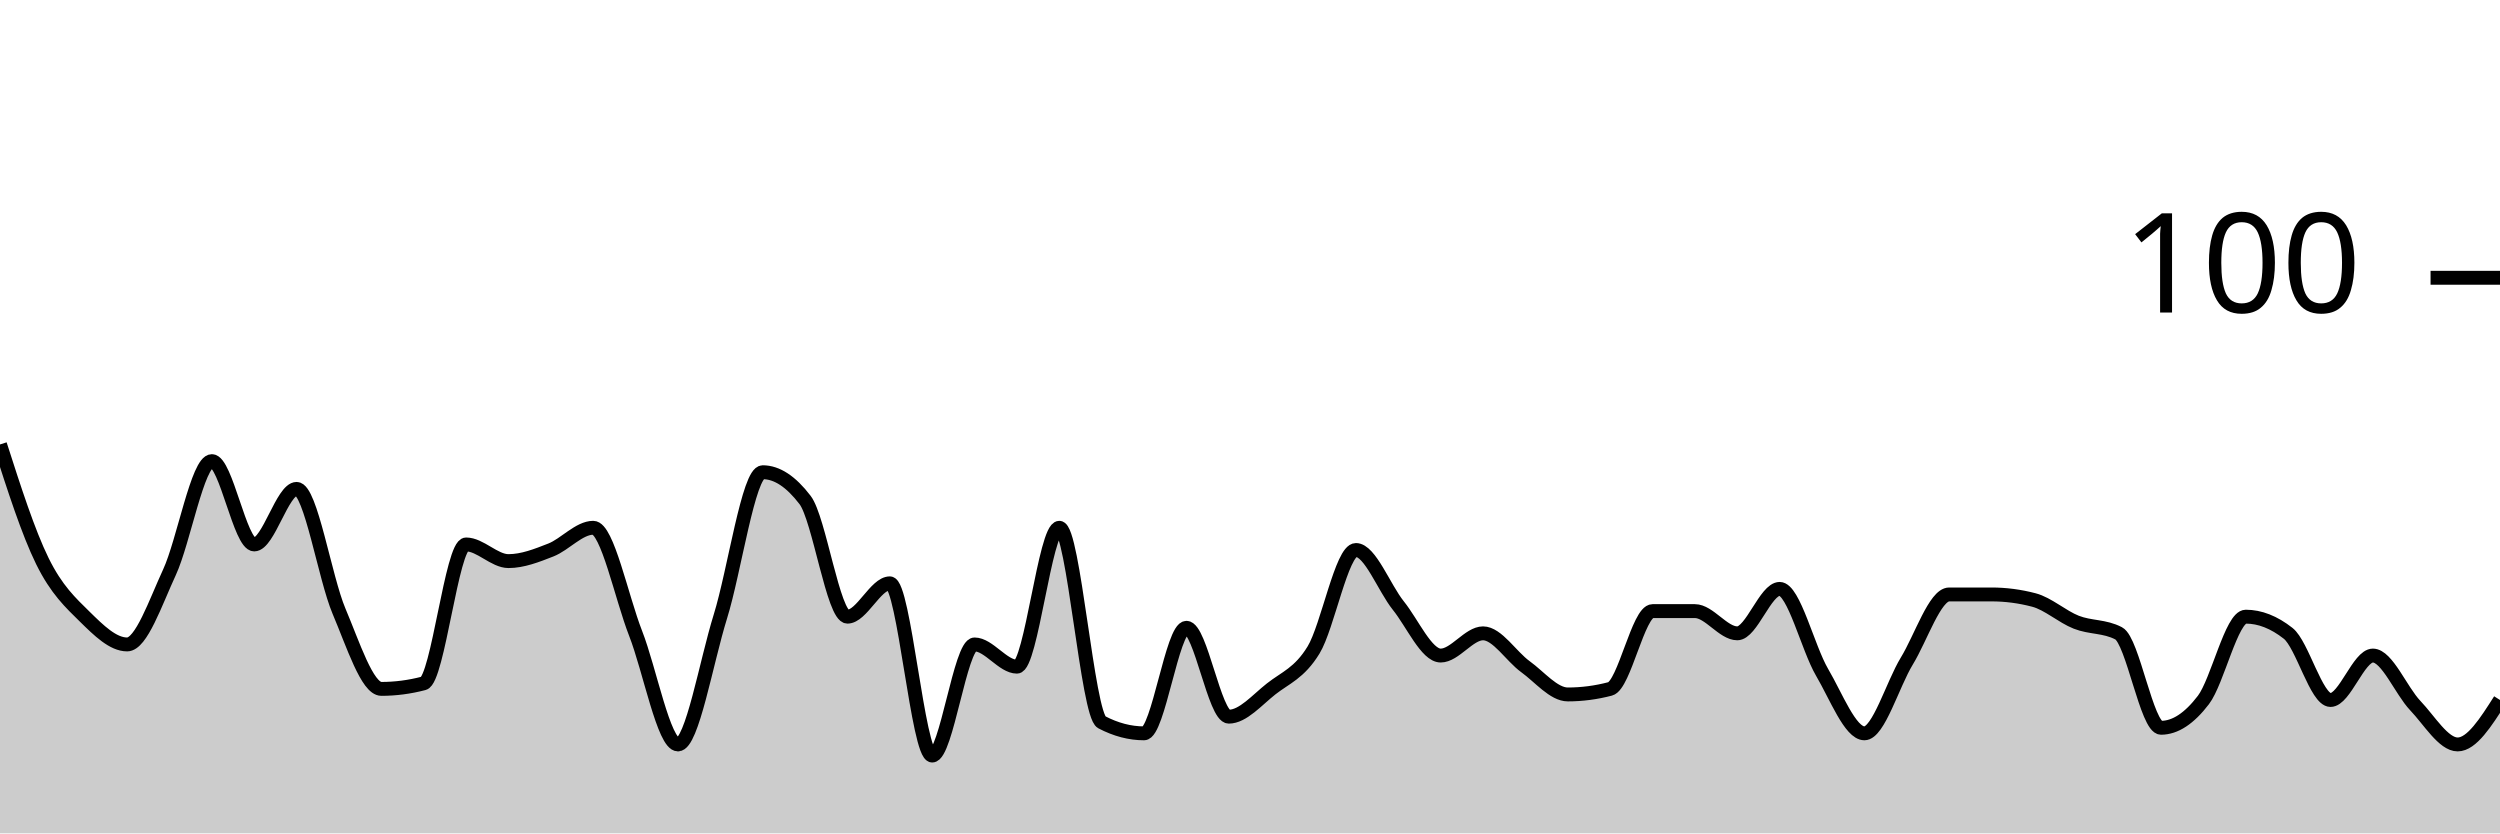
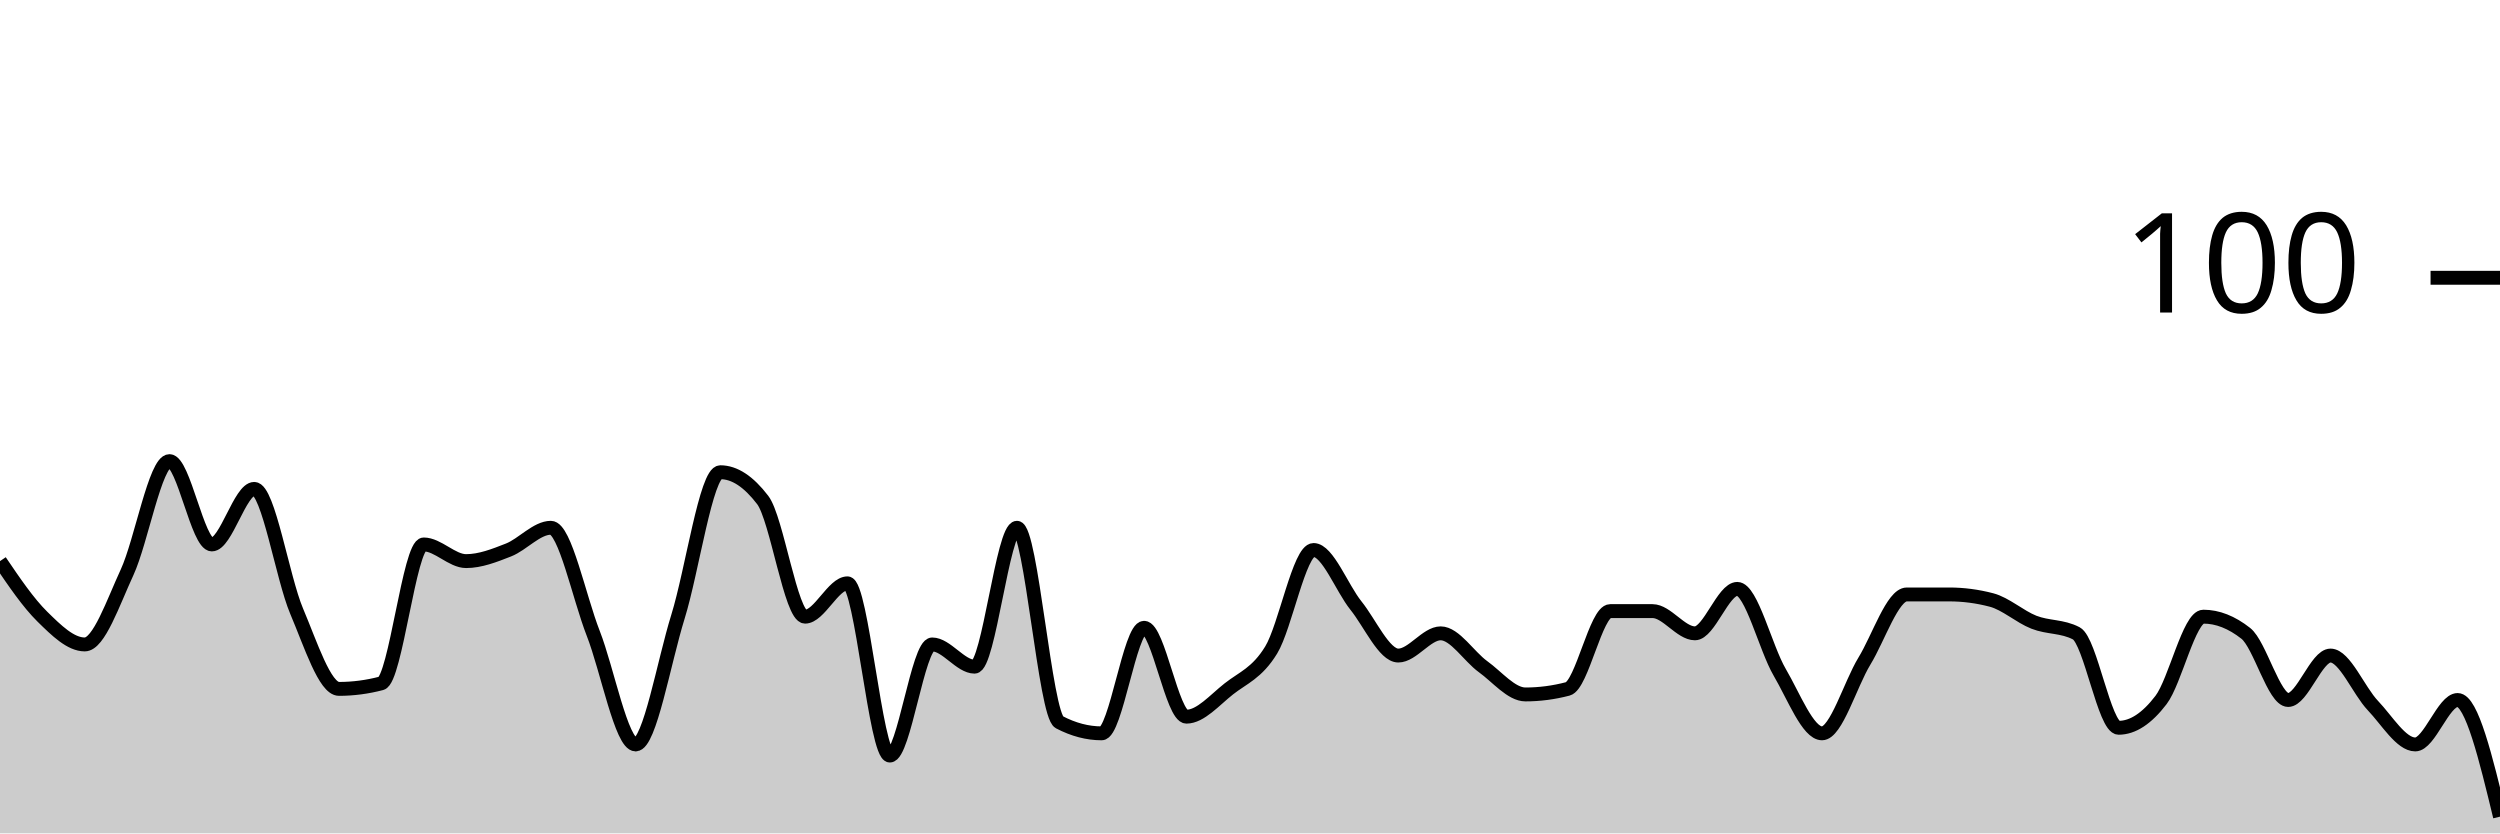
<svg xmlns="http://www.w3.org/2000/svg" viewBox="0 0 180 60">
  <g transform="translate(0,20)">
-     <path class="area" fill="rgba(0, 0, 0, 0.2)" d="M0,12C1.017,15.167,2.034,18.333,3.051,20.4C4.068,22.467,5.085,23.4,6.102,24.4C7.119,25.4,8.136,26.4,9.153,26.4C10.169,26.4,11.186,23.4,12.203,21.2C13.22,19,14.237,13.2,15.254,13.2C16.271,13.2,17.288,19.2,18.305,19.2C19.322,19.2,20.339,15.2,21.356,15.2C22.373,15.2,23.39,21.6,24.407,24C25.424,26.4,26.441,29.6,27.458,29.6C28.475,29.6,29.492,29.467,30.508,29.2C31.525,28.933,32.542,19.2,33.559,19.2C34.576,19.2,35.593,20.4,36.61,20.4C37.627,20.4,38.644,20,39.661,19.6C40.678,19.2,41.695,18,42.712,18C43.729,18,44.746,23,45.763,25.6C46.78,28.2,47.797,33.6,48.814,33.6C49.831,33.6,50.847,27.667,51.864,24.4C52.881,21.133,53.898,14,54.915,14C55.932,14,56.949,14.667,57.966,16C58.983,17.333,60,24.4,61.017,24.4C62.034,24.4,63.051,22,64.068,22C65.085,22,66.102,34.4,67.119,34.4C68.136,34.4,69.153,26.4,70.169,26.4C71.186,26.4,72.203,28,73.22,28C74.237,28,75.254,18,76.271,18C77.288,18,78.305,31.467,79.322,32C80.339,32.533,81.356,32.8,82.373,32.8C83.39,32.8,84.407,25.2,85.424,25.2C86.441,25.2,87.458,31.6,88.475,31.6C89.492,31.6,90.508,30.4,91.525,29.6C92.542,28.8,93.559,28.467,94.576,26.8C95.593,25.133,96.61,19.6,97.627,19.6C98.644,19.6,99.661,22.333,100.678,23.6C101.695,24.867,102.712,27.2,103.729,27.2C104.746,27.2,105.763,25.6,106.78,25.6C107.797,25.6,108.814,27.267,109.831,28C110.847,28.733,111.864,30,112.881,30C113.898,30,114.915,29.867,115.932,29.6C116.949,29.333,117.966,24,118.983,24C120,24,121.017,24,122.034,24C123.051,24,124.068,25.6,125.085,25.6C126.102,25.6,127.119,22.4,128.136,22.4C129.153,22.4,130.169,26.667,131.186,28.4C132.203,30.133,133.22,32.8,134.237,32.8C135.254,32.8,136.271,29.267,137.288,27.6C138.305,25.933,139.322,22.8,140.339,22.8C141.356,22.8,142.373,22.8,143.39,22.8C144.407,22.8,145.424,22.933,146.441,23.2C147.458,23.467,148.475,24.4,149.492,24.8C150.508,25.2,151.525,25.067,152.542,25.6C153.559,26.133,154.576,32.4,155.593,32.4C156.61,32.4,157.627,31.733,158.644,30.4C159.661,29.067,160.678,24.4,161.695,24.4C162.712,24.4,163.729,24.8,164.746,25.6C165.763,26.4,166.78,30.4,167.797,30.4C168.814,30.4,169.831,27.2,170.847,27.2C171.864,27.2,172.881,29.733,173.898,30.8C174.915,31.867,175.932,33.6,176.949,33.6C177.966,33.6,178.983,32,180,30.4L180,40C178.983,40,177.966,40,176.949,40C175.932,40,174.915,40,173.898,40C172.881,40,171.864,40,170.847,40C169.831,40,168.814,40,167.797,40C166.78,40,165.763,40,164.746,40C163.729,40,162.712,40,161.695,40C160.678,40,159.661,40,158.644,40C157.627,40,156.61,40,155.593,40C154.576,40,153.559,40,152.542,40C151.525,40,150.508,40,149.492,40C148.475,40,147.458,40,146.441,40C145.424,40,144.407,40,143.39,40C142.373,40,141.356,40,140.339,40C139.322,40,138.305,40,137.288,40C136.271,40,135.254,40,134.237,40C133.22,40,132.203,40,131.186,40C130.169,40,129.153,40,128.136,40C127.119,40,126.102,40,125.085,40C124.068,40,123.051,40,122.034,40C121.017,40,120,40,118.983,40C117.966,40,116.949,40,115.932,40C114.915,40,113.898,40,112.881,40C111.864,40,110.847,40,109.831,40C108.814,40,107.797,40,106.78,40C105.763,40,104.746,40,103.729,40C102.712,40,101.695,40,100.678,40C99.661,40,98.644,40,97.627,40C96.61,40,95.593,40,94.576,40C93.559,40,92.542,40,91.525,40C90.508,40,89.492,40,88.475,40C87.458,40,86.441,40,85.424,40C84.407,40,83.39,40,82.373,40C81.356,40,80.339,40,79.322,40C78.305,40,77.288,40,76.271,40C75.254,40,74.237,40,73.22,40C72.203,40,71.186,40,70.169,40C69.153,40,68.136,40,67.119,40C66.102,40,65.085,40,64.068,40C63.051,40,62.034,40,61.017,40C60,40,58.983,40,57.966,40C56.949,40,55.932,40,54.915,40C53.898,40,52.881,40,51.864,40C50.847,40,49.831,40,48.814,40C47.797,40,46.78,40,45.763,40C44.746,40,43.729,40,42.712,40C41.695,40,40.678,40,39.661,40C38.644,40,37.627,40,36.61,40C35.593,40,34.576,40,33.559,40C32.542,40,31.525,40,30.508,40C29.492,40,28.475,40,27.458,40C26.441,40,25.424,40,24.407,40C23.39,40,22.373,40,21.356,40C20.339,40,19.322,40,18.305,40C17.288,40,16.271,40,15.254,40C14.237,40,13.22,40,12.203,40C11.186,40,10.169,40,9.153,40C8.136,40,7.119,40,6.102,40C5.085,40,4.068,40,3.051,40C2.034,40,1.017,40,0,40Z" />
-     <path class="line" stroke="black" fill="none" d="M0,12C1.017,15.167,2.034,18.333,3.051,20.4C4.068,22.467,5.085,23.4,6.102,24.4C7.119,25.4,8.136,26.4,9.153,26.4C10.169,26.4,11.186,23.4,12.203,21.2C13.22,19,14.237,13.2,15.254,13.2C16.271,13.2,17.288,19.2,18.305,19.2C19.322,19.2,20.339,15.2,21.356,15.2C22.373,15.2,23.39,21.6,24.407,24C25.424,26.4,26.441,29.6,27.458,29.6C28.475,29.6,29.492,29.467,30.508,29.2C31.525,28.933,32.542,19.2,33.559,19.2C34.576,19.2,35.593,20.4,36.61,20.4C37.627,20.4,38.644,20,39.661,19.6C40.678,19.2,41.695,18,42.712,18C43.729,18,44.746,23,45.763,25.6C46.78,28.2,47.797,33.6,48.814,33.6C49.831,33.6,50.847,27.667,51.864,24.4C52.881,21.133,53.898,14,54.915,14C55.932,14,56.949,14.667,57.966,16C58.983,17.333,60,24.4,61.017,24.4C62.034,24.4,63.051,22,64.068,22C65.085,22,66.102,34.4,67.119,34.4C68.136,34.4,69.153,26.4,70.169,26.4C71.186,26.4,72.203,28,73.22,28C74.237,28,75.254,18,76.271,18C77.288,18,78.305,31.467,79.322,32C80.339,32.533,81.356,32.8,82.373,32.8C83.39,32.8,84.407,25.2,85.424,25.2C86.441,25.2,87.458,31.6,88.475,31.6C89.492,31.6,90.508,30.4,91.525,29.6C92.542,28.8,93.559,28.467,94.576,26.8C95.593,25.133,96.61,19.6,97.627,19.6C98.644,19.6,99.661,22.333,100.678,23.6C101.695,24.867,102.712,27.2,103.729,27.2C104.746,27.2,105.763,25.6,106.78,25.6C107.797,25.6,108.814,27.267,109.831,28C110.847,28.733,111.864,30,112.881,30C113.898,30,114.915,29.867,115.932,29.6C116.949,29.333,117.966,24,118.983,24C120,24,121.017,24,122.034,24C123.051,24,124.068,25.6,125.085,25.6C126.102,25.6,127.119,22.4,128.136,22.4C129.153,22.4,130.169,26.667,131.186,28.4C132.203,30.133,133.22,32.8,134.237,32.8C135.254,32.8,136.271,29.267,137.288,27.6C138.305,25.933,139.322,22.8,140.339,22.8C141.356,22.8,142.373,22.8,143.39,22.8C144.407,22.8,145.424,22.933,146.441,23.2C147.458,23.467,148.475,24.4,149.492,24.8C150.508,25.2,151.525,25.067,152.542,25.6C153.559,26.133,154.576,32.4,155.593,32.4C156.61,32.4,157.627,31.733,158.644,30.4C159.661,29.067,160.678,24.4,161.695,24.4C162.712,24.4,163.729,24.8,164.746,25.6C165.763,26.4,166.78,30.4,167.797,30.4C168.814,30.4,169.831,27.2,170.847,27.2C171.864,27.2,172.881,29.733,173.898,30.8C174.915,31.867,175.932,33.6,176.949,33.6C177.966,33.6,178.983,32,180,30.4" />
+     <path class="area" fill="rgba(0, 0, 0, 0.2)" d="M0,20.4C1.017,21.9,2.034,23.4,3.051,24.4C4.068,25.4,5.085,26.4,6.102,26.4C7.119,26.4,8.136,23.4,9.153,21.2C10.169,19,11.186,13.2,12.203,13.2C13.22,13.2,14.237,19.2,15.254,19.2C16.271,19.2,17.288,15.2,18.305,15.2C19.322,15.2,20.339,21.6,21.356,24C22.373,26.4,23.39,29.6,24.407,29.6C25.424,29.6,26.441,29.467,27.458,29.2C28.475,28.933,29.492,19.2,30.508,19.2C31.525,19.2,32.542,20.4,33.559,20.4C34.576,20.4,35.593,20,36.61,19.6C37.627,19.2,38.644,18,39.661,18C40.678,18,41.695,23,42.712,25.6C43.729,28.2,44.746,33.6,45.763,33.6C46.78,33.6,47.797,27.667,48.814,24.4C49.831,21.133,50.847,14,51.864,14C52.881,14,53.898,14.667,54.915,16C55.932,17.333,56.949,24.4,57.966,24.4C58.983,24.4,60,22,61.017,22C62.034,22,63.051,34.4,64.068,34.4C65.085,34.4,66.102,26.4,67.119,26.4C68.136,26.4,69.153,28,70.169,28C71.186,28,72.203,18,73.22,18C74.237,18,75.254,31.467,76.271,32C77.288,32.533,78.305,32.8,79.322,32.8C80.339,32.8,81.356,25.2,82.373,25.2C83.39,25.2,84.407,31.6,85.424,31.6C86.441,31.6,87.458,30.4,88.475,29.6C89.492,28.8,90.508,28.467,91.525,26.8C92.542,25.133,93.559,19.6,94.576,19.6C95.593,19.6,96.61,22.333,97.627,23.6C98.644,24.867,99.661,27.2,100.678,27.2C101.695,27.2,102.712,25.6,103.729,25.6C104.746,25.6,105.763,27.267,106.78,28C107.797,28.733,108.814,30,109.831,30C110.847,30,111.864,29.867,112.881,29.6C113.898,29.333,114.915,24,115.932,24C116.949,24,117.966,24,118.983,24C120,24,121.017,25.6,122.034,25.6C123.051,25.6,124.068,22.4,125.085,22.4C126.102,22.4,127.119,26.667,128.136,28.4C129.153,30.133,130.169,32.8,131.186,32.8C132.203,32.8,133.22,29.267,134.237,27.6C135.254,25.933,136.271,22.8,137.288,22.8C138.305,22.8,139.322,22.8,140.339,22.8C141.356,22.8,142.373,22.933,143.39,23.2C144.407,23.467,145.424,24.4,146.441,24.8C147.458,25.2,148.475,25.067,149.492,25.6C150.508,26.133,151.525,32.4,152.542,32.4C153.559,32.4,154.576,31.733,155.593,30.4C156.61,29.067,157.627,24.4,158.644,24.4C159.661,24.4,160.678,24.8,161.695,25.6C162.712,26.4,163.729,30.4,164.746,30.4C165.763,30.4,166.78,27.2,167.797,27.2C168.814,27.2,169.831,29.733,170.847,30.8C171.864,31.867,172.881,33.6,173.898,33.6C174.915,33.6,175.932,30.4,176.949,30.4C177.966,30.4,178.983,34.6,180,38.8L180,40C178.983,40,177.966,40,176.949,40C175.932,40,174.915,40,173.898,40C172.881,40,171.864,40,170.847,40C169.831,40,168.814,40,167.797,40C166.78,40,165.763,40,164.746,40C163.729,40,162.712,40,161.695,40C160.678,40,159.661,40,158.644,40C157.627,40,156.61,40,155.593,40C154.576,40,153.559,40,152.542,40C151.525,40,150.508,40,149.492,40C148.475,40,147.458,40,146.441,40C145.424,40,144.407,40,143.39,40C142.373,40,141.356,40,140.339,40C139.322,40,138.305,40,137.288,40C136.271,40,135.254,40,134.237,40C133.22,40,132.203,40,131.186,40C130.169,40,129.153,40,128.136,40C127.119,40,126.102,40,125.085,40C124.068,40,123.051,40,122.034,40C121.017,40,120,40,118.983,40C117.966,40,116.949,40,115.932,40C114.915,40,113.898,40,112.881,40C111.864,40,110.847,40,109.831,40C108.814,40,107.797,40,106.78,40C105.763,40,104.746,40,103.729,40C102.712,40,101.695,40,100.678,40C99.661,40,98.644,40,97.627,40C96.61,40,95.593,40,94.576,40C93.559,40,92.542,40,91.525,40C90.508,40,89.492,40,88.475,40C87.458,40,86.441,40,85.424,40C84.407,40,83.39,40,82.373,40C81.356,40,80.339,40,79.322,40C78.305,40,77.288,40,76.271,40C75.254,40,74.237,40,73.22,40C72.203,40,71.186,40,70.169,40C69.153,40,68.136,40,67.119,40C66.102,40,65.085,40,64.068,40C63.051,40,62.034,40,61.017,40C60,40,58.983,40,57.966,40C56.949,40,55.932,40,54.915,40C53.898,40,52.881,40,51.864,40C50.847,40,49.831,40,48.814,40C47.797,40,46.78,40,45.763,40C44.746,40,43.729,40,42.712,40C41.695,40,40.678,40,39.661,40C38.644,40,37.627,40,36.61,40C35.593,40,34.576,40,33.559,40C32.542,40,31.525,40,30.508,40C29.492,40,28.475,40,27.458,40C26.441,40,25.424,40,24.407,40C23.39,40,22.373,40,21.356,40C20.339,40,19.322,40,18.305,40C17.288,40,16.271,40,15.254,40C14.237,40,13.22,40,12.203,40C11.186,40,10.169,40,9.153,40C8.136,40,7.119,40,6.102,40C5.085,40,4.068,40,3.051,40C2.034,40,1.017,40,0,40Z" />
+     <path class="line" stroke="black" fill="none" d="M0,20.4C1.017,21.9,2.034,23.4,3.051,24.4C4.068,25.4,5.085,26.4,6.102,26.4C7.119,26.4,8.136,23.4,9.153,21.2C10.169,19,11.186,13.2,12.203,13.2C13.22,13.2,14.237,19.2,15.254,19.2C16.271,19.2,17.288,15.2,18.305,15.2C19.322,15.2,20.339,21.6,21.356,24C22.373,26.4,23.39,29.6,24.407,29.6C25.424,29.6,26.441,29.467,27.458,29.2C28.475,28.933,29.492,19.2,30.508,19.2C31.525,19.2,32.542,20.4,33.559,20.4C34.576,20.4,35.593,20,36.61,19.6C37.627,19.2,38.644,18,39.661,18C40.678,18,41.695,23,42.712,25.6C43.729,28.2,44.746,33.6,45.763,33.6C46.78,33.6,47.797,27.667,48.814,24.4C49.831,21.133,50.847,14,51.864,14C52.881,14,53.898,14.667,54.915,16C55.932,17.333,56.949,24.4,57.966,24.4C58.983,24.4,60,22,61.017,22C62.034,22,63.051,34.4,64.068,34.4C65.085,34.4,66.102,26.4,67.119,26.4C68.136,26.4,69.153,28,70.169,28C71.186,28,72.203,18,73.22,18C74.237,18,75.254,31.467,76.271,32C77.288,32.533,78.305,32.8,79.322,32.8C80.339,32.8,81.356,25.2,82.373,25.2C83.39,25.2,84.407,31.6,85.424,31.6C86.441,31.6,87.458,30.4,88.475,29.6C89.492,28.8,90.508,28.467,91.525,26.8C92.542,25.133,93.559,19.6,94.576,19.6C95.593,19.6,96.61,22.333,97.627,23.6C98.644,24.867,99.661,27.2,100.678,27.2C101.695,27.2,102.712,25.6,103.729,25.6C104.746,25.6,105.763,27.267,106.78,28C107.797,28.733,108.814,30,109.831,30C110.847,30,111.864,29.867,112.881,29.6C113.898,29.333,114.915,24,115.932,24C116.949,24,117.966,24,118.983,24C120,24,121.017,25.6,122.034,25.6C123.051,25.6,124.068,22.4,125.085,22.4C126.102,22.4,127.119,26.667,128.136,28.4C129.153,30.133,130.169,32.8,131.186,32.8C132.203,32.8,133.22,29.267,134.237,27.6C135.254,25.933,136.271,22.8,137.288,22.8C138.305,22.8,139.322,22.8,140.339,22.8C141.356,22.8,142.373,22.933,143.39,23.2C144.407,23.467,145.424,24.4,146.441,24.8C147.458,25.2,148.475,25.067,149.492,25.6C150.508,26.133,151.525,32.4,152.542,32.4C153.559,32.4,154.576,31.733,155.593,30.4C156.61,29.067,157.627,24.4,158.644,24.4C159.661,24.4,160.678,24.8,161.695,25.6C162.712,26.4,163.729,30.4,164.746,30.4C165.763,30.4,166.78,27.2,167.797,27.2C168.814,27.2,169.831,29.733,170.847,30.8C171.864,31.867,172.881,33.6,173.898,33.6C174.915,33.6,175.932,30.4,176.949,30.4C177.966,30.4,178.983,34.6,180,38.8" />
    <path class="axis-ceiling" stroke-width="1" stroke="black" fill="none" d="M175,0L180,0" />
    <text class="axis-ceiling-label" font-family="sans-serif" text-anchor="end" font-size="10px" x="170" y="2.5">100</text>
  </g>
</svg>
